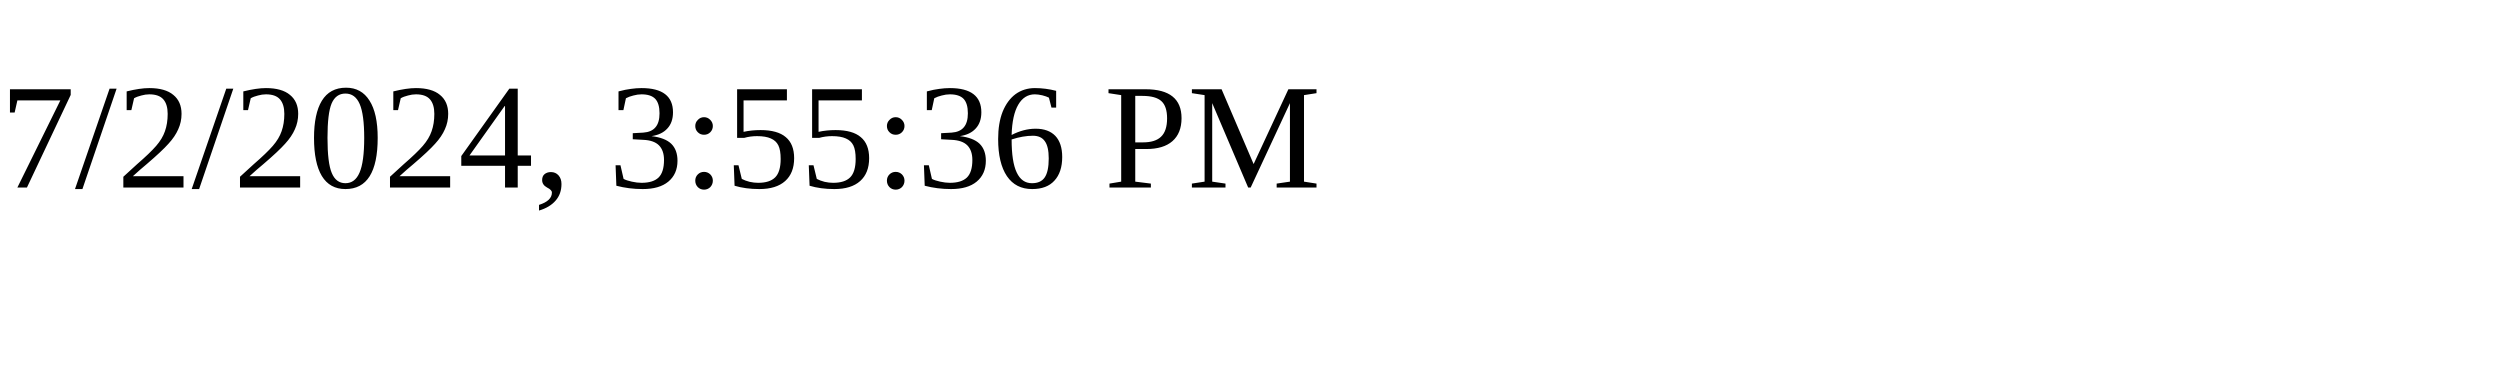
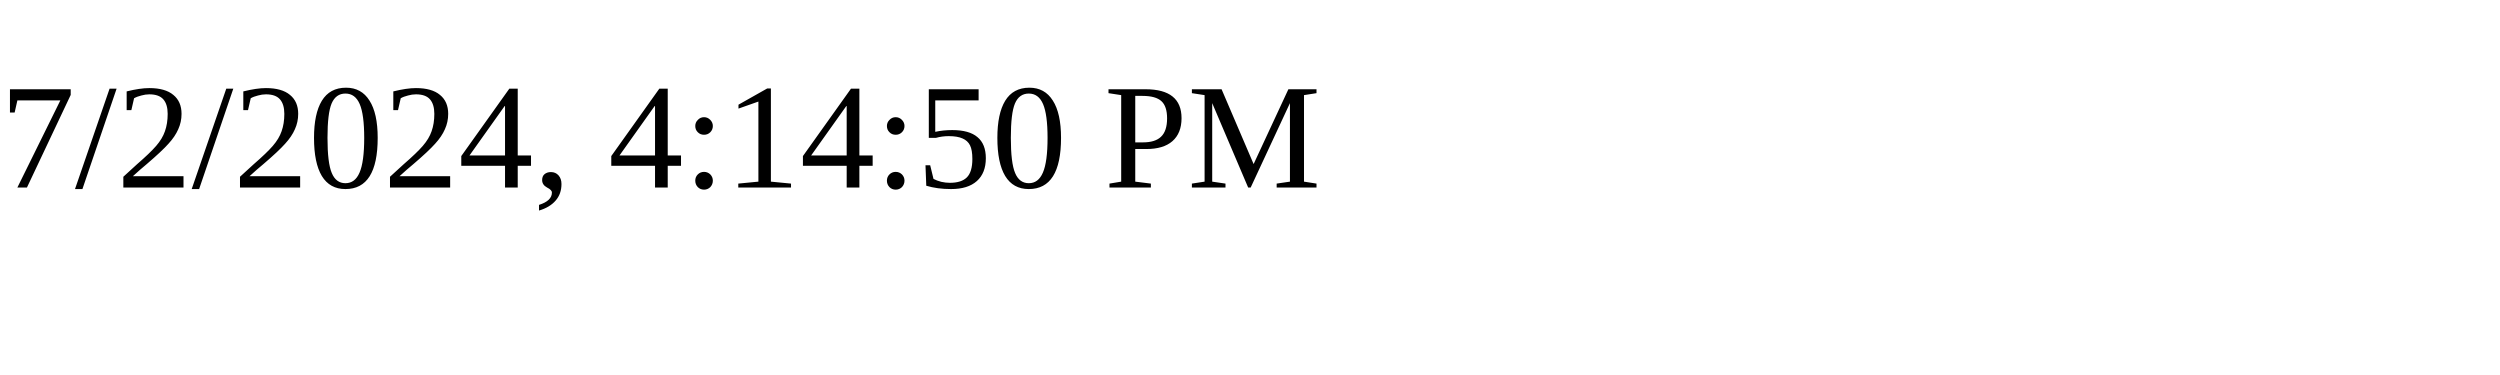
<svg xmlns="http://www.w3.org/2000/svg" height="30" width="200">
-   <text x="0" y="15">7/2/2024, 3:55:36 PM</text>
+   <text x="0" y="15">7/2/2024, 4:14:50 PM</text>
</svg>
